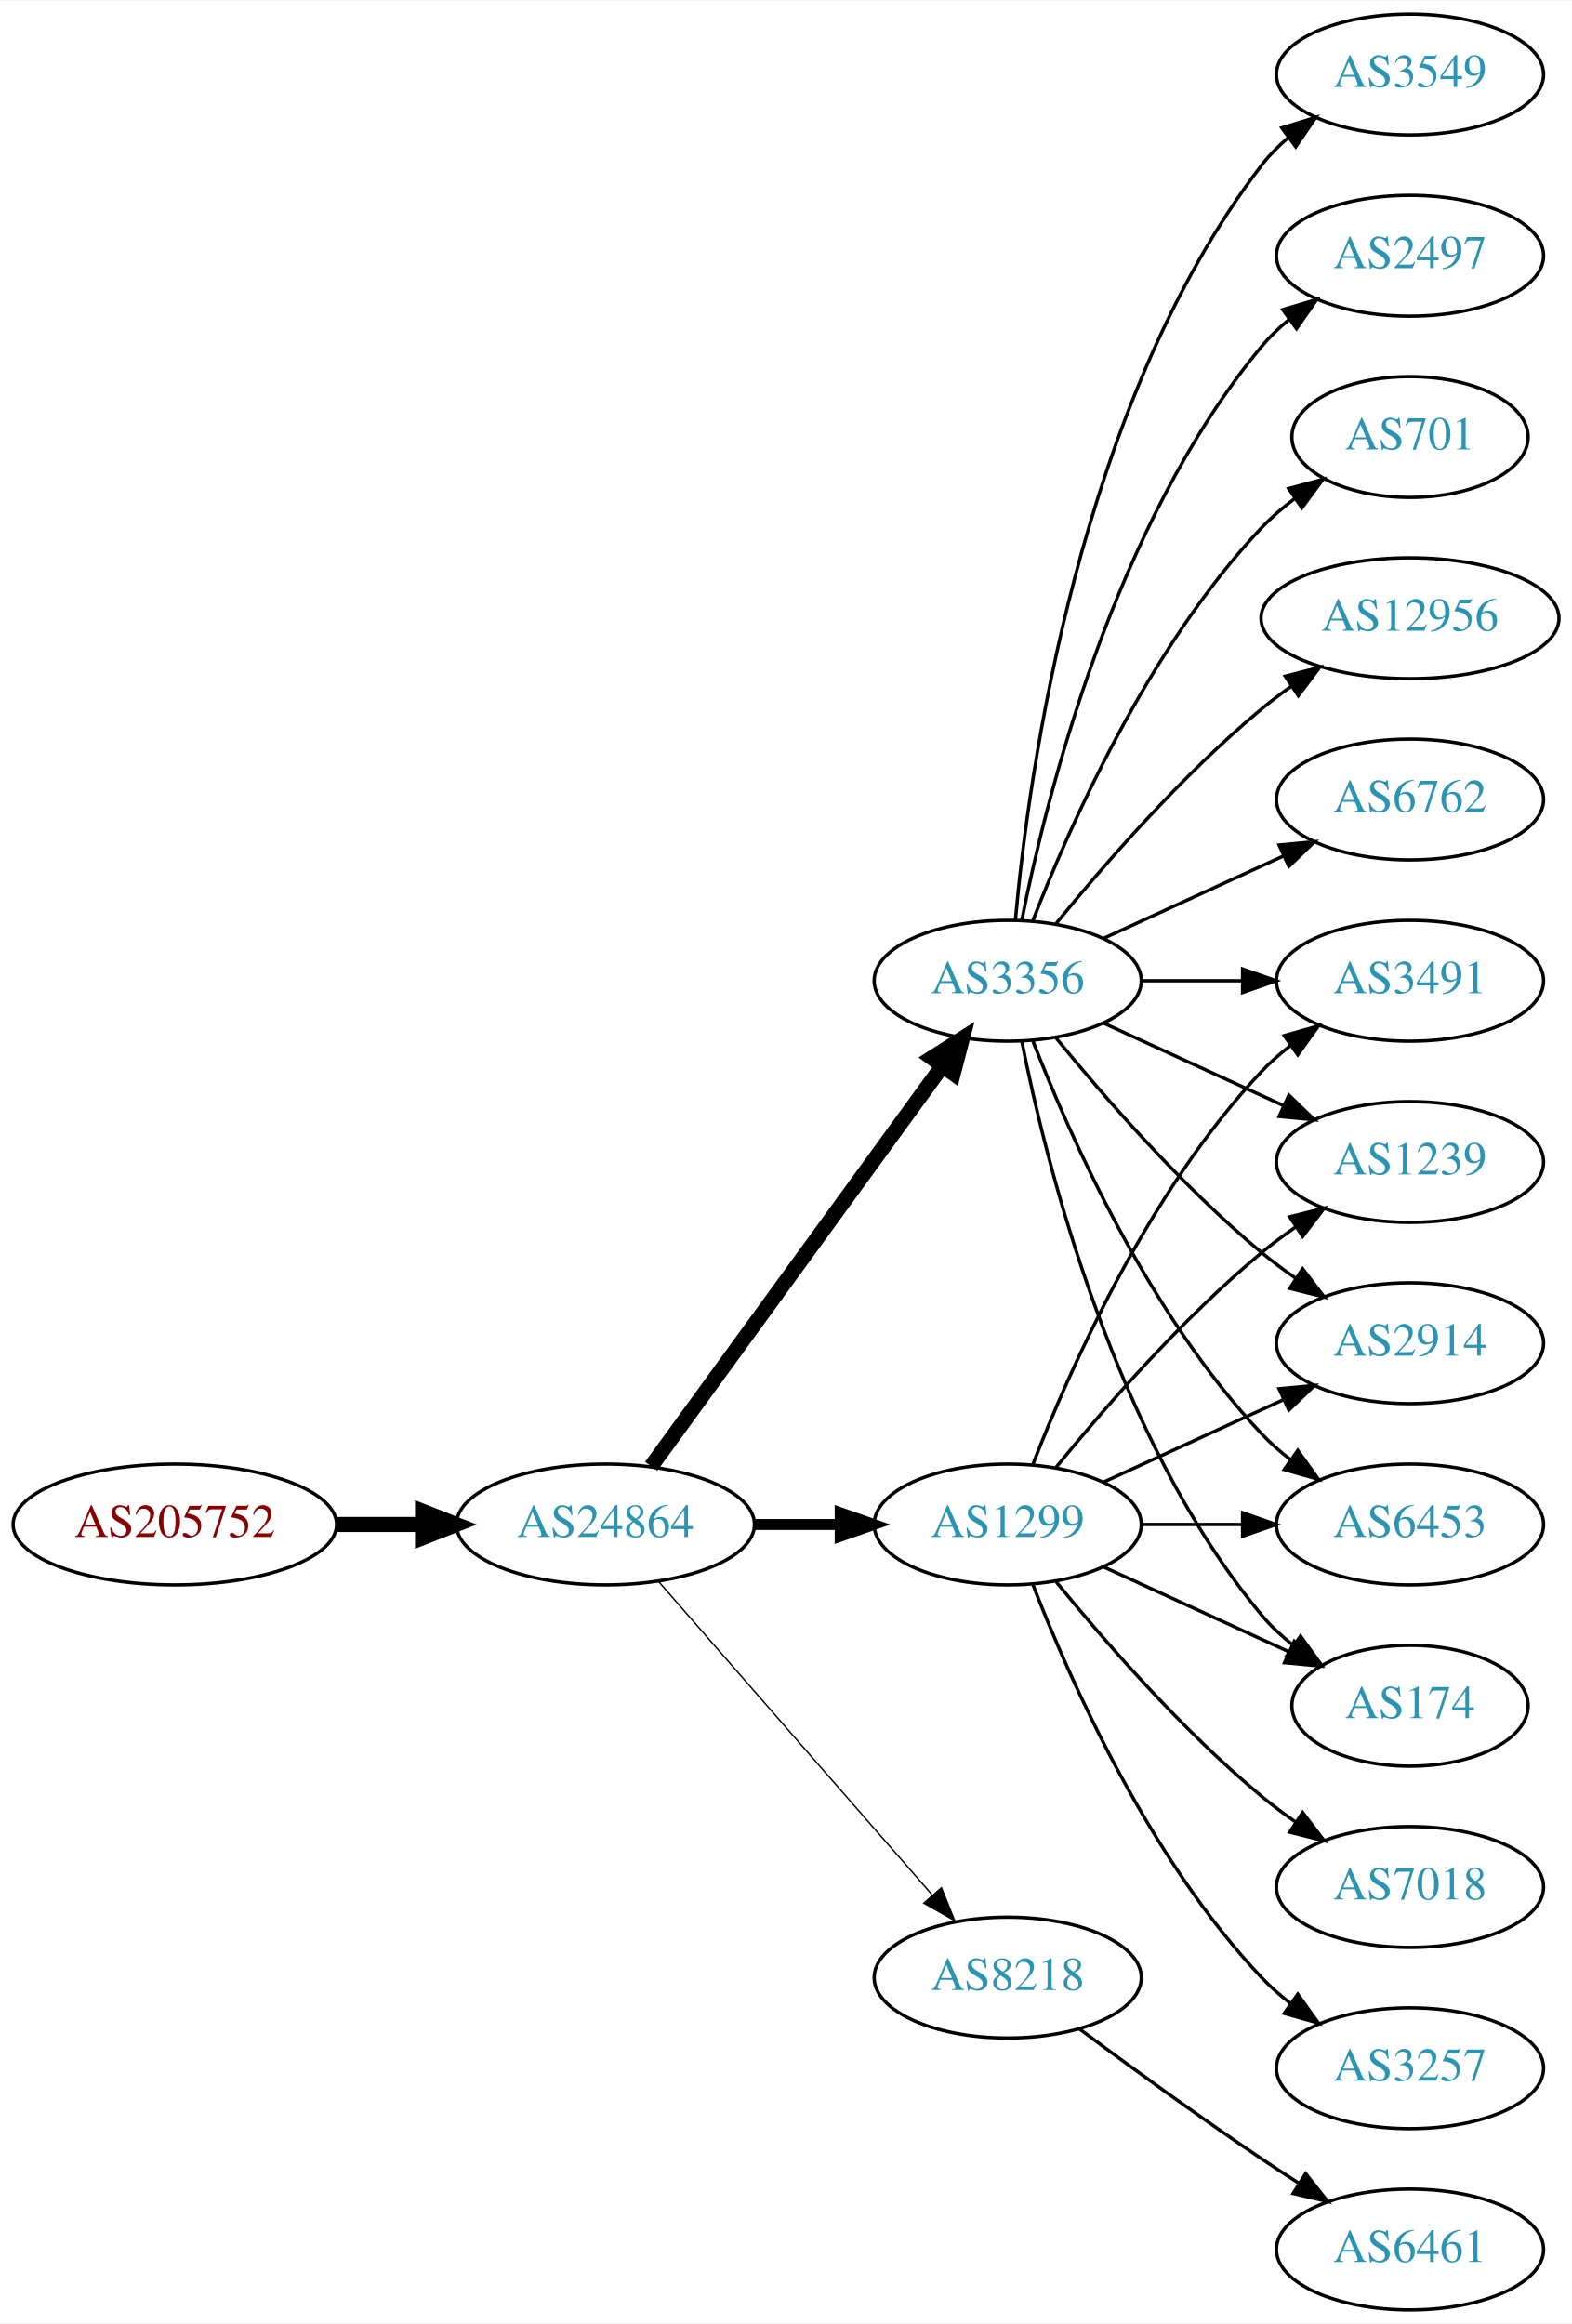
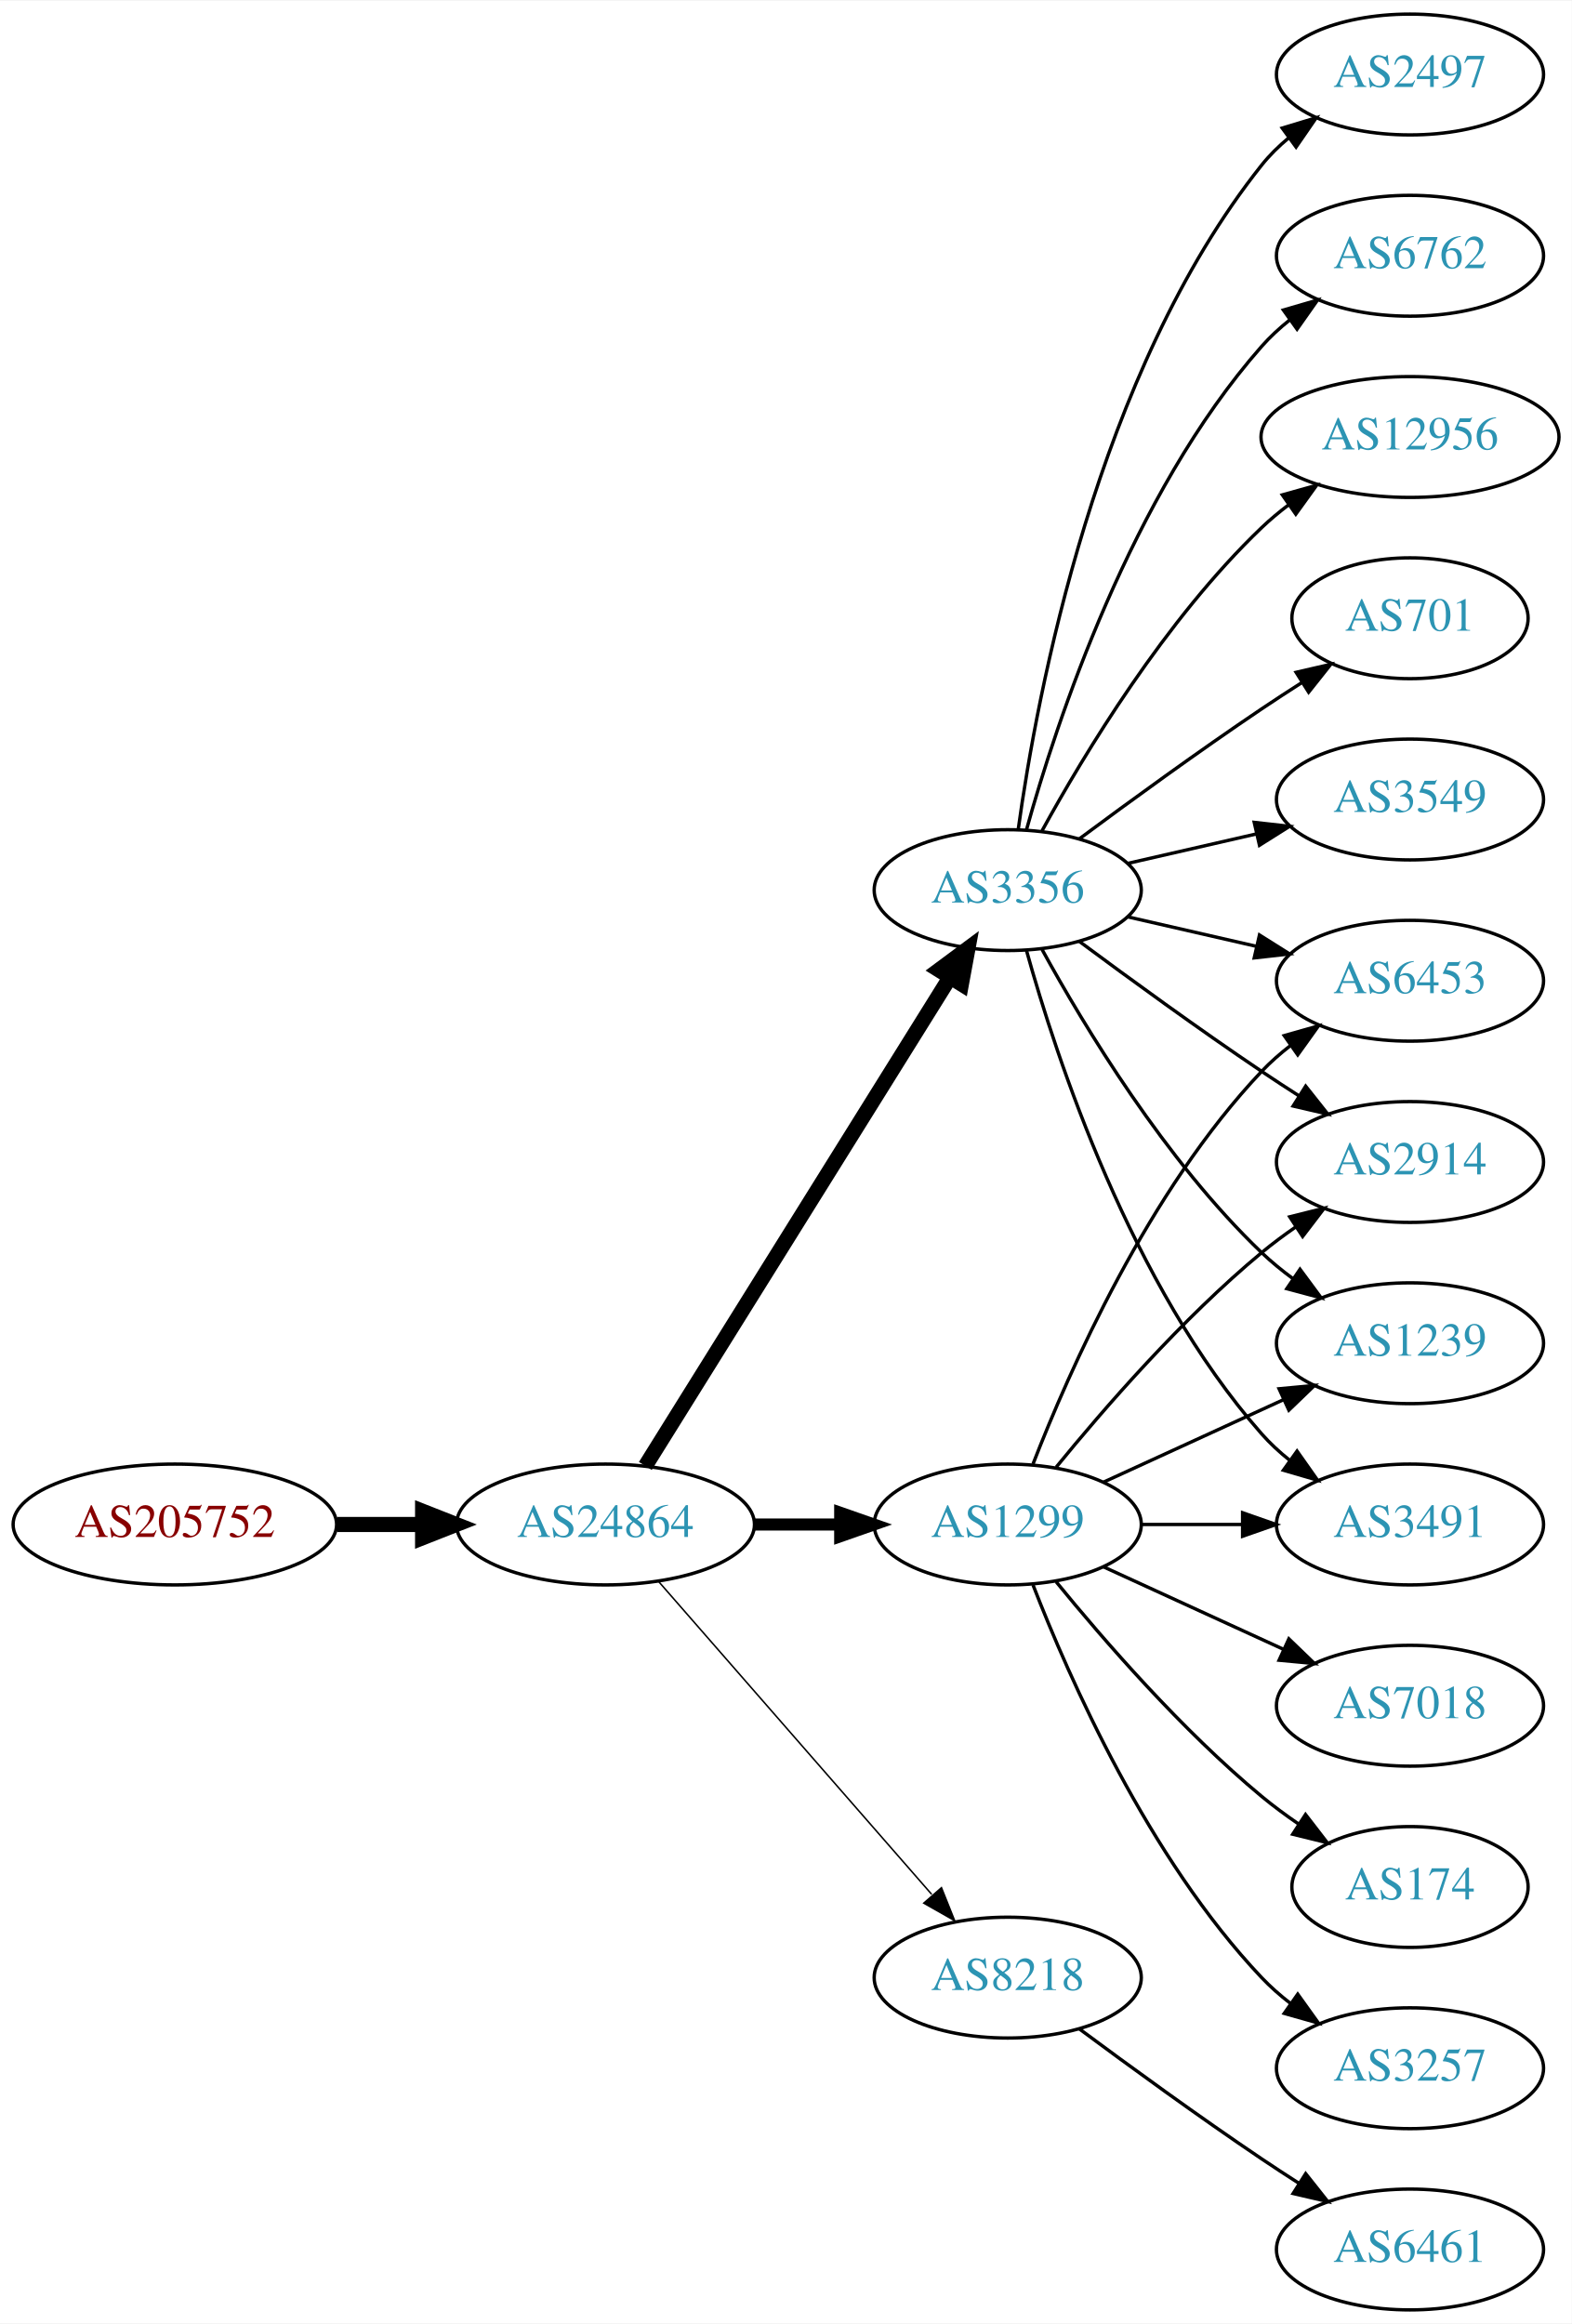
<svg xmlns="http://www.w3.org/2000/svg" xmlns:xlink="http://www.w3.org/1999/xlink" width="468pt" height="692pt" viewBox="0.00 0.00 468.27 692.00">
  <g id="graph0" class="graph" transform="scale(1 1) rotate(0) translate(4 688)">
    <polygon fill="white" stroke="none" points="-4,4 -4,-688 464.269,-688 464.269,4 -4,4" />
    <g id="node1" class="node">
      <g id="a_node1">
        <a xlink:href="/asn/205752" xlink:title="AS205752 ~ S&amp;T AG [AT]">
          <ellipse fill="#ffffff" stroke="black" cx="48.096" cy="-234" rx="48.192" ry="18" />
          <text text-anchor="middle" x="48.096" y="-230.3" font-family="Times,serif" font-size="14.00" fill="#880000">AS205752</text>
        </a>
      </g>
    </g>
    <g id="node2" class="node">
      <g id="a_node2">
        <a xlink:href="/asn/24864" xlink:title="AS24864 ~ Raiffeisen Informatik GmbH [AT]">
          <ellipse fill="#ffffff" stroke="black" cx="176.388" cy="-234" rx="44.393" ry="18" />
          <text text-anchor="middle" x="176.388" y="-230.3" font-family="Times,serif" font-size="14.00" fill="#2c94b3">AS24864</text>
        </a>
      </g>
    </g>
    <g id="edge1" class="edge">
      <path fill="none" stroke="black" stroke-width="4.5" d="M96.481,-234C104.742,-234 113.386,-234 121.799,-234" />
      <polygon fill="black" stroke="black" stroke-width="4.5" points="121.904,-237.938 131.904,-234 121.904,-230.063 121.904,-237.938" />
    </g>
    <g id="node3" class="node">
      <g id="a_node3">
        <a xlink:href="/asn/3356" xlink:title="AS3356 ~ Level 3 Parent, LLC [US]">
-           <ellipse fill="#ffffff" stroke="black" cx="296.23" cy="-396" rx="39.794" ry="18" />
-           <text text-anchor="middle" x="296.23" y="-392.3" font-family="Times,serif" font-size="14.00" fill="#2c94b3">AS3356</text>
+           <ellipse fill="#ffffff" stroke="black" cx="296.23" cy="-423" rx="39.794" ry="18" />
+           <text text-anchor="middle" x="296.23" y="-419.3" font-family="Times,serif" font-size="14.00" fill="#2c94b3">AS3356</text>
        </a>
      </g>
    </g>
    <g id="edge2" class="edge">
-       <path fill="none" stroke="black" stroke-width="4.5" d="M189.999,-251.337C210.82,-279.96 252.482,-337.233 276.671,-370.486" />
-       <polygon fill="black" stroke="black" stroke-width="4.5" points="273.643,-373.017 282.71,-378.788 280.011,-368.385 273.643,-373.017" />
+       <path fill="none" stroke="black" stroke-width="4.5" d="M188.263,-251.442C209.046,-284.775 254.507,-357.686 278.935,-396.866" />
+       <polygon fill="black" stroke="black" stroke-width="4.5" points="275.749,-399.198 284.381,-405.6 282.432,-395.031 275.749,-399.198" />
    </g>
    <g id="node4" class="node">
      <g id="a_node4">
        <a xlink:href="/asn/1299" xlink:title="AS1299 ~ Telia Carrier [EU]">
          <ellipse fill="#ffffff" stroke="black" cx="296.23" cy="-234" rx="39.794" ry="18" />
          <text text-anchor="middle" x="296.23" y="-230.3" font-family="Times,serif" font-size="14.00" fill="#2c94b3">AS1299</text>
        </a>
      </g>
    </g>
    <g id="edge3" class="edge">
-       <path fill="none" stroke="black" stroke-width="3.273" d="M220.599,-234C228.911,-234 237.674,-234 246.156,-234" />
-       <polygon fill="black" stroke="black" stroke-width="3.273" points="246.315,-237.5 256.315,-234 246.315,-230.5 246.315,-237.5" />
+       <path fill="none" stroke="black" stroke-width="3.6" d="M220.599,-234C228.911,-234 237.674,-234 246.156,-234" />
+       <polygon fill="black" stroke="black" stroke-width="3.6" points="246.315,-237.5 256.315,-234 246.315,-230.5 246.315,-237.5" />
    </g>
    <g id="node5" class="node">
      <g id="a_node5">
        <a xlink:href="/asn/8218" xlink:title="AS8218 ~ legacy Neotelecoms [FR]">
          <ellipse fill="#ffffff" stroke="black" cx="296.23" cy="-99" rx="39.794" ry="18" />
          <text text-anchor="middle" x="296.23" y="-95.3" font-family="Times,serif" font-size="14.00" fill="#2c94b3">AS8218</text>
        </a>
      </g>
    </g>
    <g id="edge4" class="edge">
-       <path fill="none" stroke="black" stroke-width="0.409" d="M192.312,-216.902C212.855,-193.369 249.974,-150.845 273.571,-123.813" />
-       <polygon fill="black" stroke="black" stroke-width="0.409" points="276.487,-125.794 280.426,-115.959 271.214,-121.191 276.487,-125.794" />
+       <path fill="none" stroke="black" stroke-width="0.45" d="M192.312,-216.902C212.855,-193.369 249.974,-150.845 273.571,-123.813" />
+       <polygon fill="black" stroke="black" stroke-width="0.45" points="276.487,-125.794 280.426,-115.959 271.214,-121.191 276.487,-125.794" />
    </g>
    <g id="node6" class="node">
      <g id="a_node6">
-         <a xlink:href="/asn/6762" xlink:title="AS6762 ~ TELECOM ITALIA SPARKLE S.p.A. [IT]">
+         <a xlink:href="/asn/3549" xlink:title="AS3549 ~ Level 3 Parent, LLC [US]">
          <ellipse fill="#ffffff" stroke="black" cx="416.073" cy="-450" rx="39.794" ry="18" />
-           <text text-anchor="middle" x="416.073" y="-446.3" font-family="Times,serif" font-size="14.00" fill="#2c94b3">AS6762</text>
+           <text text-anchor="middle" x="416.073" y="-446.3" font-family="Times,serif" font-size="14.00" fill="#2c94b3">AS3549</text>
        </a>
      </g>
    </g>
    <g id="edge5" class="edge">
-       <path fill="none" stroke="black" d="M324.859,-408.661C340.816,-415.973 361.087,-425.261 378.369,-433.181" />
-       <polygon fill="black" stroke="black" points="377.068,-436.435 387.617,-437.419 379.984,-430.071 377.068,-436.435" />
+       <path fill="none" stroke="black" d="M331.949,-430.955C343.949,-433.704 357.57,-436.825 370.263,-439.733" />
+       <polygon fill="black" stroke="black" points="369.665,-443.187 380.194,-442.009 371.229,-436.364 369.665,-443.187" />
    </g>
    <g id="node7" class="node">
      <g id="a_node7">
-         <a xlink:href="/asn/3549" xlink:title="AS3549 ~ Level 3 Parent, LLC [US]">
+         <a xlink:href="/asn/2497" xlink:title="AS2497 ~ Internet Initiative Japan Inc. [JP]">
          <ellipse fill="#ffffff" stroke="black" cx="416.073" cy="-666" rx="39.794" ry="18" />
-           <text text-anchor="middle" x="416.073" y="-662.3" font-family="Times,serif" font-size="14.00" fill="#2c94b3">AS3549</text>
+           <text text-anchor="middle" x="416.073" y="-662.3" font-family="Times,serif" font-size="14.00" fill="#2c94b3">AS2497</text>
        </a>
      </g>
    </g>
    <g id="edge6" class="edge">
-       <path fill="none" stroke="black" d="M298.514,-414.117C302.413,-457.332 317.429,-568.131 371.877,-639 374.166,-641.981 376.887,-644.716 379.831,-647.205" />
-       <polygon fill="black" stroke="black" points="377.878,-650.113 388.007,-653.218 382.025,-644.473 377.878,-650.113" />
+       <path fill="none" stroke="black" d="M299.369,-441.17C304.869,-480.974 322.695,-577.233 371.877,-639 374.218,-641.94 376.972,-644.649 379.938,-647.121" />
+       <polygon fill="black" stroke="black" points="378.004,-650.042 388.144,-653.11 382.13,-644.388 378.004,-650.042" />
    </g>
    <g id="node8" class="node">
      <g id="a_node8">
-         <a xlink:href="/asn/2497" xlink:title="AS2497 ~ Internet Initiative Japan Inc. [JP]">
+         <a xlink:href="/asn/6762" xlink:title="AS6762 ~ TELECOM ITALIA SPARKLE S.p.A. [IT]">
          <ellipse fill="#ffffff" stroke="black" cx="416.073" cy="-612" rx="39.794" ry="18" />
-           <text text-anchor="middle" x="416.073" y="-608.3" font-family="Times,serif" font-size="14.00" fill="#2c94b3">AS2497</text>
+           <text text-anchor="middle" x="416.073" y="-608.3" font-family="Times,serif" font-size="14.00" fill="#2c94b3">AS6762</text>
        </a>
      </g>
    </g>
    <g id="edge7" class="edge">
-       <path fill="none" stroke="black" d="M300.429,-414.073C307.592,-450.141 327.867,-532.125 371.877,-585 374.281,-587.889 377.078,-590.563 380.07,-593.013" />
-       <polygon fill="black" stroke="black" points="378.159,-595.95 388.313,-598.973 382.26,-590.277 378.159,-595.95" />
+       <path fill="none" stroke="black" d="M301.803,-440.946C310.709,-472.995 332.993,-540.842 371.877,-585 374.361,-587.821 377.21,-590.449 380.236,-592.871" />
+       <polygon fill="black" stroke="black" points="378.353,-595.828 388.525,-598.791 382.422,-590.131 378.353,-595.828" />
    </g>
    <g id="node9" class="node">
      <g id="a_node9">
-         <a xlink:href="/asn/701" xlink:title="AS701 ~ UUNET [US]">
-           <ellipse fill="#ffffff" stroke="black" cx="416.073" cy="-558" rx="35.194" ry="18" />
-           <text text-anchor="middle" x="416.073" y="-554.3" font-family="Times,serif" font-size="14.00" fill="#2c94b3">AS701</text>
+         <a xlink:href="/asn/12956" xlink:title="AS12956 ~ TELXIUS [ES]">
+           <ellipse fill="#ffffff" stroke="black" cx="416.073" cy="-558" rx="44.393" ry="18" />
+           <text text-anchor="middle" x="416.073" y="-554.3" font-family="Times,serif" font-size="14.00" fill="#2c94b3">AS12956</text>
        </a>
      </g>
    </g>
    <g id="edge8" class="edge">
-       <path fill="none" stroke="black" d="M303.753,-413.994C314.504,-441.728 338.161,-495.429 371.877,-531 374.82,-534.105 378.193,-537.001 381.729,-539.655" />
-       <polygon fill="black" stroke="black" points="379.914,-542.654 390.148,-545.397 383.858,-536.871 379.914,-542.654" />
+       <path fill="none" stroke="black" d="M306.471,-440.713C319.017,-463.561 343.194,-503.611 371.877,-531 374.383,-533.393 377.134,-535.687 379.997,-537.855" />
+       <polygon fill="black" stroke="black" points="378.043,-540.759 388.247,-543.61 382.048,-535.018 378.043,-540.759" />
    </g>
    <g id="node10" class="node">
      <g id="a_node10">
-         <a xlink:href="/asn/3491" xlink:title="AS3491 ~ PCCW Global, Inc. [US]">
-           <ellipse fill="#ffffff" stroke="black" cx="416.073" cy="-396" rx="39.794" ry="18" />
-           <text text-anchor="middle" x="416.073" y="-392.3" font-family="Times,serif" font-size="14.00" fill="#2c94b3">AS3491</text>
+         <a xlink:href="/asn/2914" xlink:title="AS2914 ~ NTT America, Inc. [US]">
+           <ellipse fill="#ffffff" stroke="black" cx="416.073" cy="-342" rx="39.794" ry="18" />
+           <text text-anchor="middle" x="416.073" y="-338.3" font-family="Times,serif" font-size="14.00" fill="#2c94b3">AS2914</text>
        </a>
      </g>
    </g>
    <g id="edge9" class="edge">
-       <path fill="none" stroke="black" d="M336.143,-396C345.696,-396 356.046,-396 366.008,-396" />
-       <polygon fill="black" stroke="black" points="366.201,-399.5 376.201,-396 366.201,-392.5 366.201,-399.5" />
+       <path fill="none" stroke="black" d="M317.56,-407.723C332.423,-396.696 353.167,-381.593 371.877,-369 375.426,-366.611 379.176,-364.161 382.924,-361.758" />
+       <polygon fill="black" stroke="black" points="384.993,-364.591 391.573,-356.288 381.251,-358.675 384.993,-364.591" />
    </g>
    <g id="node11" class="node">
      <g id="a_node11">
-         <a xlink:href="/asn/1239" xlink:title="AS1239 ~ Sprint [US]">
-           <ellipse fill="#ffffff" stroke="black" cx="416.073" cy="-342" rx="39.794" ry="18" />
-           <text text-anchor="middle" x="416.073" y="-338.3" font-family="Times,serif" font-size="14.00" fill="#2c94b3">AS1239</text>
+         <a xlink:href="/asn/701" xlink:title="AS701 ~ UUNET [US]">
+           <ellipse fill="#ffffff" stroke="black" cx="416.073" cy="-504" rx="35.194" ry="18" />
+           <text text-anchor="middle" x="416.073" y="-500.3" font-family="Times,serif" font-size="14.00" fill="#2c94b3">AS701</text>
        </a>
      </g>
    </g>
    <g id="edge10" class="edge">
-       <path fill="none" stroke="black" d="M324.859,-383.339C340.816,-376.027 361.087,-366.739 378.369,-358.819" />
-       <polygon fill="black" stroke="black" points="379.984,-361.929 387.617,-354.581 377.068,-355.565 379.984,-361.929" />
+       <path fill="none" stroke="black" d="M317.56,-438.277C332.423,-449.304 353.167,-464.407 371.877,-477 375.694,-479.569 379.744,-482.21 383.774,-484.786" />
+       <polygon fill="black" stroke="black" points="382.143,-487.895 392.468,-490.271 385.878,-481.975 382.143,-487.895" />
    </g>
    <g id="node12" class="node">
      <g id="a_node12">
-         <a xlink:href="/asn/2914" xlink:title="AS2914 ~ NTT America, Inc. [US]">
+         <a xlink:href="/asn/1239" xlink:title="AS1239 ~ Sprint [US]">
          <ellipse fill="#ffffff" stroke="black" cx="416.073" cy="-288" rx="39.794" ry="18" />
-           <text text-anchor="middle" x="416.073" y="-284.3" font-family="Times,serif" font-size="14.00" fill="#2c94b3">AS2914</text>
+           <text text-anchor="middle" x="416.073" y="-284.3" font-family="Times,serif" font-size="14.00" fill="#2c94b3">AS1239</text>
        </a>
      </g>
    </g>
    <g id="edge11" class="edge">
-       <path fill="none" stroke="black" d="M310.649,-378.935C324.764,-361.625 348.178,-334.655 371.877,-315 375.093,-312.332 378.594,-309.73 382.164,-307.259" />
-       <polygon fill="black" stroke="black" points="384.088,-310.183 390.52,-301.764 380.242,-304.334 384.088,-310.183" />
+       <path fill="none" stroke="black" d="M306.471,-405.287C319.017,-382.439 343.194,-342.389 371.877,-315 374.745,-312.261 377.934,-309.653 381.243,-307.215" />
+       <polygon fill="black" stroke="black" points="383.306,-310.044 389.602,-301.523 379.366,-304.258 383.306,-310.044" />
    </g>
    <g id="node13" class="node">
      <g id="a_node13">
-         <a xlink:href="/asn/6453" xlink:title="AS6453 ~ TATA COMMUNICATIONS (AMERICA) INC [US]">
+         <a xlink:href="/asn/3491" xlink:title="AS3491 ~ PCCW Global, Inc. [US]">
          <ellipse fill="#ffffff" stroke="black" cx="416.073" cy="-234" rx="39.794" ry="18" />
-           <text text-anchor="middle" x="416.073" y="-230.3" font-family="Times,serif" font-size="14.00" fill="#2c94b3">AS6453</text>
+           <text text-anchor="middle" x="416.073" y="-230.3" font-family="Times,serif" font-size="14.00" fill="#2c94b3">AS3491</text>
        </a>
      </g>
    </g>
    <g id="edge12" class="edge">
-       <path fill="none" stroke="black" d="M303.753,-378.006C314.504,-350.272 338.161,-296.571 371.877,-261 374.462,-258.272 377.38,-255.706 380.448,-253.323" />
-       <polygon fill="black" stroke="black" points="382.627,-256.07 388.797,-247.457 378.602,-250.342 382.627,-256.07" />
+       <path fill="none" stroke="black" d="M301.803,-405.054C310.709,-373.005 332.993,-305.158 371.877,-261 374.361,-258.179 377.21,-255.551 380.236,-253.129" />
+       <polygon fill="black" stroke="black" points="382.422,-255.869 388.525,-247.209 378.353,-250.172 382.422,-255.869" />
    </g>
    <g id="node14" class="node">
      <g id="a_node14">
-         <a xlink:href="/asn/174" xlink:title="AS174 ~ Cogent Communications [US]">
-           <ellipse fill="#ffffff" stroke="black" cx="416.073" cy="-180" rx="35.194" ry="18" />
-           <text text-anchor="middle" x="416.073" y="-176.3" font-family="Times,serif" font-size="14.00" fill="#2c94b3">AS174</text>
+         <a xlink:href="/asn/6453" xlink:title="AS6453 ~ TATA COMMUNICATIONS (AMERICA) INC [US]">
+           <ellipse fill="#ffffff" stroke="black" cx="416.073" cy="-396" rx="39.794" ry="18" />
+           <text text-anchor="middle" x="416.073" y="-392.3" font-family="Times,serif" font-size="14.00" fill="#2c94b3">AS6453</text>
        </a>
      </g>
    </g>
    <g id="edge13" class="edge">
-       <path fill="none" stroke="black" d="M300.429,-377.927C307.592,-341.859 327.867,-259.875 371.877,-207 374.613,-203.712 377.858,-200.702 381.322,-197.983" />
-       <polygon fill="black" stroke="black" points="383.458,-200.761 389.663,-192.173 379.457,-195.017 383.458,-200.761" />
-     </g>
-     <g id="node15" class="node">
-       <g id="a_node15">
-         <a xlink:href="/asn/12956" xlink:title="AS12956 ~ TELXIUS [ES]">
-           <ellipse fill="#ffffff" stroke="black" cx="416.073" cy="-504" rx="44.393" ry="18" />
-           <text text-anchor="middle" x="416.073" y="-500.3" font-family="Times,serif" font-size="14.00" fill="#2c94b3">AS12956</text>
-         </a>
-       </g>
-     </g>
-     <g id="edge14" class="edge">
-       <path fill="none" stroke="black" d="M310.649,-413.065C324.764,-430.375 348.178,-457.345 371.877,-477 374.614,-479.271 377.558,-481.494 380.575,-483.63" />
-       <polygon fill="black" stroke="black" points="378.907,-486.725 389.164,-489.379 382.801,-480.908 378.907,-486.725" />
-     </g>
-     <g id="edge15" class="edge">
-       <path fill="none" stroke="black" d="M303.753,-251.994C314.504,-279.728 338.161,-333.429 371.877,-369 374.462,-371.728 377.38,-374.294 380.448,-376.677" />
-       <polygon fill="black" stroke="black" points="378.602,-379.658 388.797,-382.543 382.627,-373.93 378.602,-379.658" />
+       <path fill="none" stroke="black" d="M331.949,-415.045C343.949,-412.296 357.57,-409.175 370.263,-406.267" />
+       <polygon fill="black" stroke="black" points="371.229,-409.636 380.194,-403.991 369.665,-402.813 371.229,-409.636" />
    </g>
    <g id="edge16" class="edge">
      <path fill="none" stroke="black" d="M310.649,-251.065C324.764,-268.375 348.178,-295.345 371.877,-315 375.093,-317.668 378.594,-320.27 382.164,-322.741" />
      <polygon fill="black" stroke="black" points="380.242,-325.666 390.52,-328.236 384.088,-319.817 380.242,-325.666" />
    </g>
-     <g id="edge18" class="edge">
+     <g id="edge19" class="edge">
      <path fill="none" stroke="black" d="M324.859,-246.661C340.816,-253.973 361.087,-263.261 378.369,-271.181" />
      <polygon fill="black" stroke="black" points="377.068,-274.435 387.617,-275.419 379.984,-268.071 377.068,-274.435" />
    </g>
-     <g id="edge21" class="edge">
+     <g id="edge18" class="edge">
      <path fill="none" stroke="black" d="M336.143,-234C345.696,-234 356.046,-234 366.008,-234" />
      <polygon fill="black" stroke="black" points="366.201,-237.5 376.201,-234 366.201,-230.5 366.201,-237.5" />
    </g>
-     <g id="edge19" class="edge">
-       <path fill="none" stroke="black" d="M324.859,-221.339C341.275,-213.817 362.257,-204.202 379.854,-196.139" />
-       <polygon fill="black" stroke="black" points="381.598,-199.189 389.231,-191.842 378.682,-192.826 381.598,-199.189" />
+     <g id="edge20" class="edge">
+       <path fill="none" stroke="black" d="M303.753,-251.994C314.504,-279.728 338.161,-333.429 371.877,-369 374.462,-371.728 377.38,-374.294 380.448,-376.677" />
+       <polygon fill="black" stroke="black" points="378.602,-379.658 388.797,-382.543 382.627,-373.93 378.602,-379.658" />
+     </g>
+     <g id="node15" class="node">
+       <g id="a_node15">
+         <a xlink:href="/asn/7018" xlink:title="AS7018 ~ AT&amp;T Services, Inc. [US]">
+           <ellipse fill="#ffffff" stroke="black" cx="416.073" cy="-180" rx="39.794" ry="18" />
+           <text text-anchor="middle" x="416.073" y="-176.3" font-family="Times,serif" font-size="14.00" fill="#2c94b3">AS7018</text>
+         </a>
+       </g>
+     </g>
+     <g id="edge14" class="edge">
+       <path fill="none" stroke="black" d="M324.859,-221.339C340.816,-214.027 361.087,-204.739 378.369,-196.819" />
+       <polygon fill="black" stroke="black" points="379.984,-199.929 387.617,-192.581 377.068,-193.565 379.984,-199.929" />
    </g>
    <g id="node16" class="node">
      <g id="a_node16">
+         <a xlink:href="/asn/174" xlink:title="AS174 ~ Cogent Communications [US]">
+           <ellipse fill="#ffffff" stroke="black" cx="416.073" cy="-126" rx="35.194" ry="18" />
+           <text text-anchor="middle" x="416.073" y="-122.3" font-family="Times,serif" font-size="14.00" fill="#2c94b3">AS174</text>
+         </a>
+       </g>
+     </g>
+     <g id="edge15" class="edge">
+       <path fill="none" stroke="black" d="M310.649,-216.935C324.764,-199.625 348.178,-172.655 371.877,-153 375.34,-150.128 379.132,-147.331 382.987,-144.692" />
+       <polygon fill="black" stroke="black" points="384.948,-147.592 391.419,-139.203 381.129,-141.725 384.948,-147.592" />
+     </g>
+     <g id="node17" class="node">
+       <g id="a_node17">
        <a xlink:href="/asn/3257" xlink:title="AS3257 ~ GTT [DE]">
          <ellipse fill="#ffffff" stroke="black" cx="416.073" cy="-72" rx="39.794" ry="18" />
          <text text-anchor="middle" x="416.073" y="-68.3" font-family="Times,serif" font-size="14.00" fill="#2c94b3">AS3257</text>
        </a>
      </g>
    </g>
    <g id="edge17" class="edge">
      <path fill="none" stroke="black" d="M303.753,-216.006C314.504,-188.272 338.161,-134.571 371.877,-99 374.462,-96.272 377.38,-93.706 380.448,-91.323" />
      <polygon fill="black" stroke="black" points="382.627,-94.07 388.797,-85.457 378.602,-88.342 382.627,-94.07" />
-     </g>
-     <g id="node17" class="node">
-       <g id="a_node17">
-         <a xlink:href="/asn/7018" xlink:title="AS7018 ~ AT&amp;T Services, Inc. [US]">
-           <ellipse fill="#ffffff" stroke="black" cx="416.073" cy="-126" rx="39.794" ry="18" />
-           <text text-anchor="middle" x="416.073" y="-122.3" font-family="Times,serif" font-size="14.00" fill="#2c94b3">AS7018</text>
-         </a>
-       </g>
-     </g>
-     <g id="edge20" class="edge">
-       <path fill="none" stroke="black" d="M310.649,-216.935C324.764,-199.625 348.178,-172.655 371.877,-153 375.093,-150.332 378.594,-147.73 382.164,-145.259" />
-       <polygon fill="black" stroke="black" points="384.088,-148.183 390.52,-139.764 380.242,-142.334 384.088,-148.183" />
    </g>
    <g id="node18" class="node">
      <g id="a_node18">
        <a xlink:href="/asn/6461" xlink:title="AS6461 ~ Zayo Bandwidth [US]">
          <ellipse fill="#ffffff" stroke="black" cx="416.073" cy="-18" rx="39.794" ry="18" />
          <text text-anchor="middle" x="416.073" y="-14.3" font-family="Times,serif" font-size="14.00" fill="#2c94b3">AS6461</text>
        </a>
      </g>
    </g>
-     <g id="edge22" class="edge">
+     <g id="edge21" class="edge">
      <path fill="none" stroke="black" d="M317.56,-83.723C332.423,-72.696 353.167,-57.593 371.877,-45 375.426,-42.611 379.176,-40.161 382.924,-37.758" />
      <polygon fill="black" stroke="black" points="384.993,-40.591 391.573,-32.288 381.251,-34.675 384.993,-40.591" />
    </g>
  </g>
</svg>
